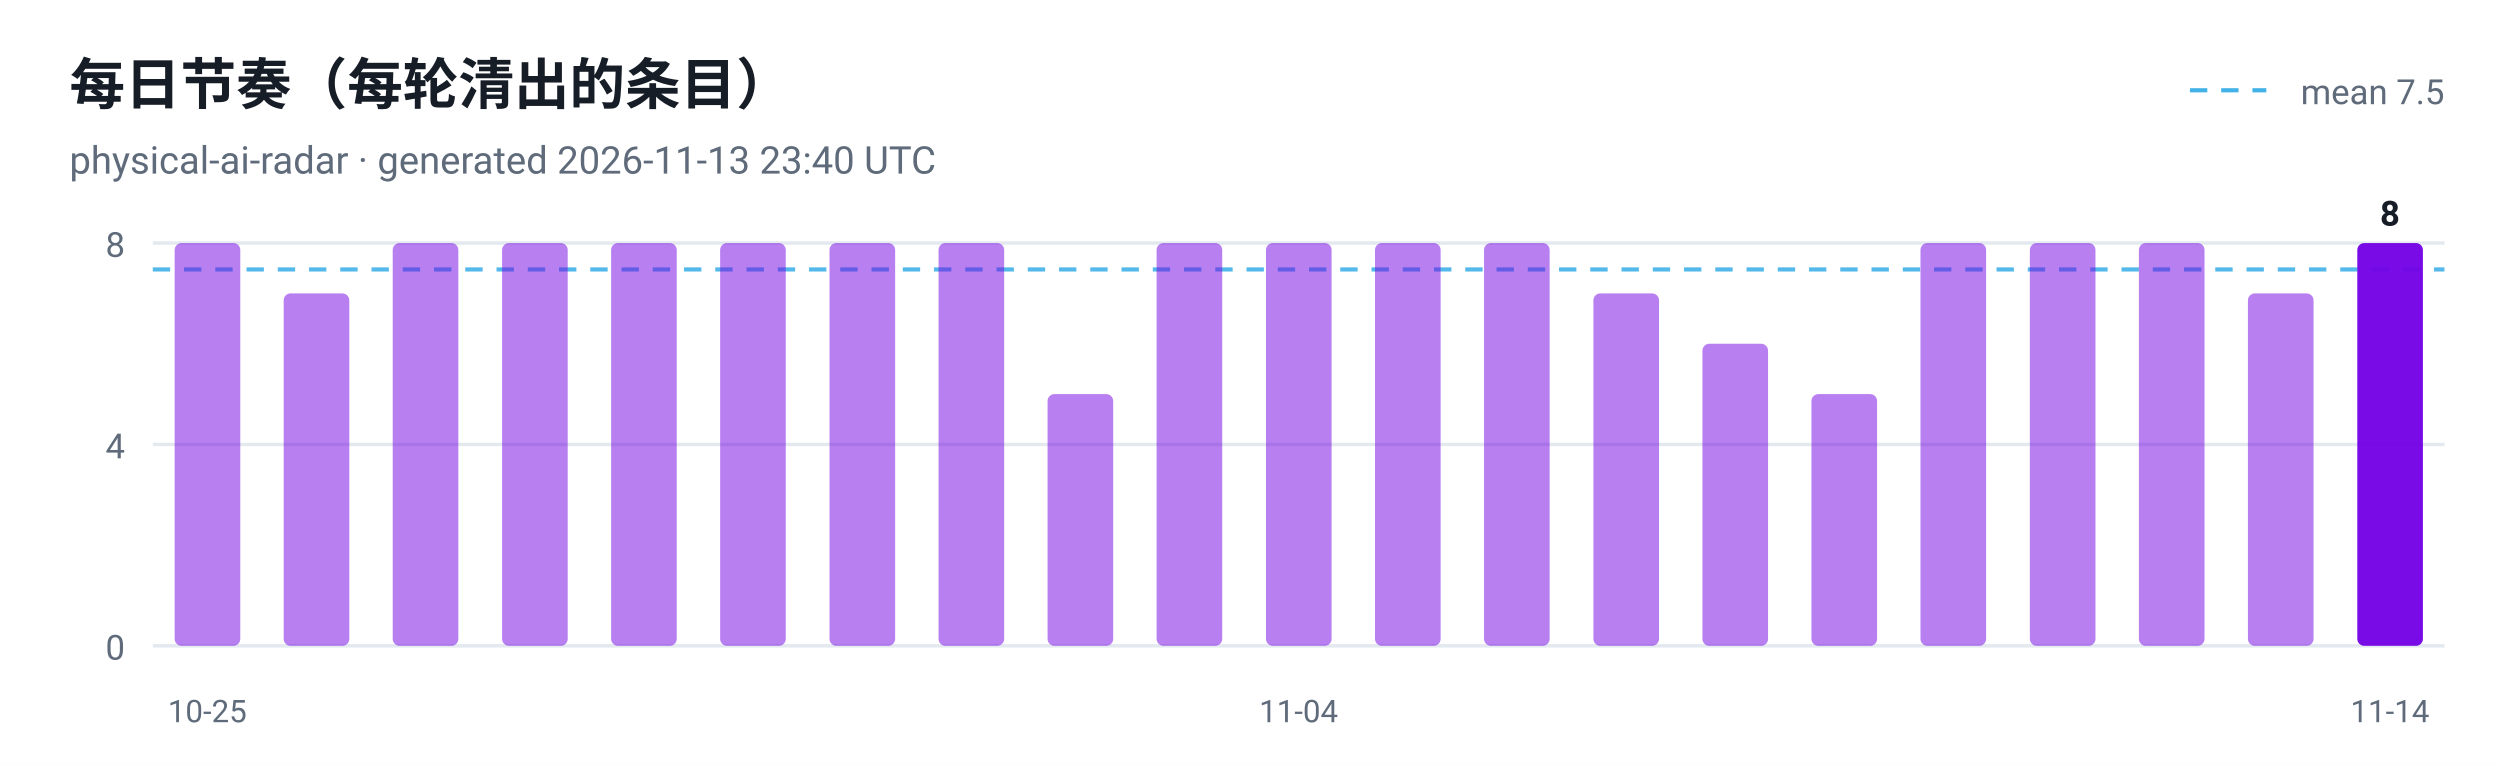
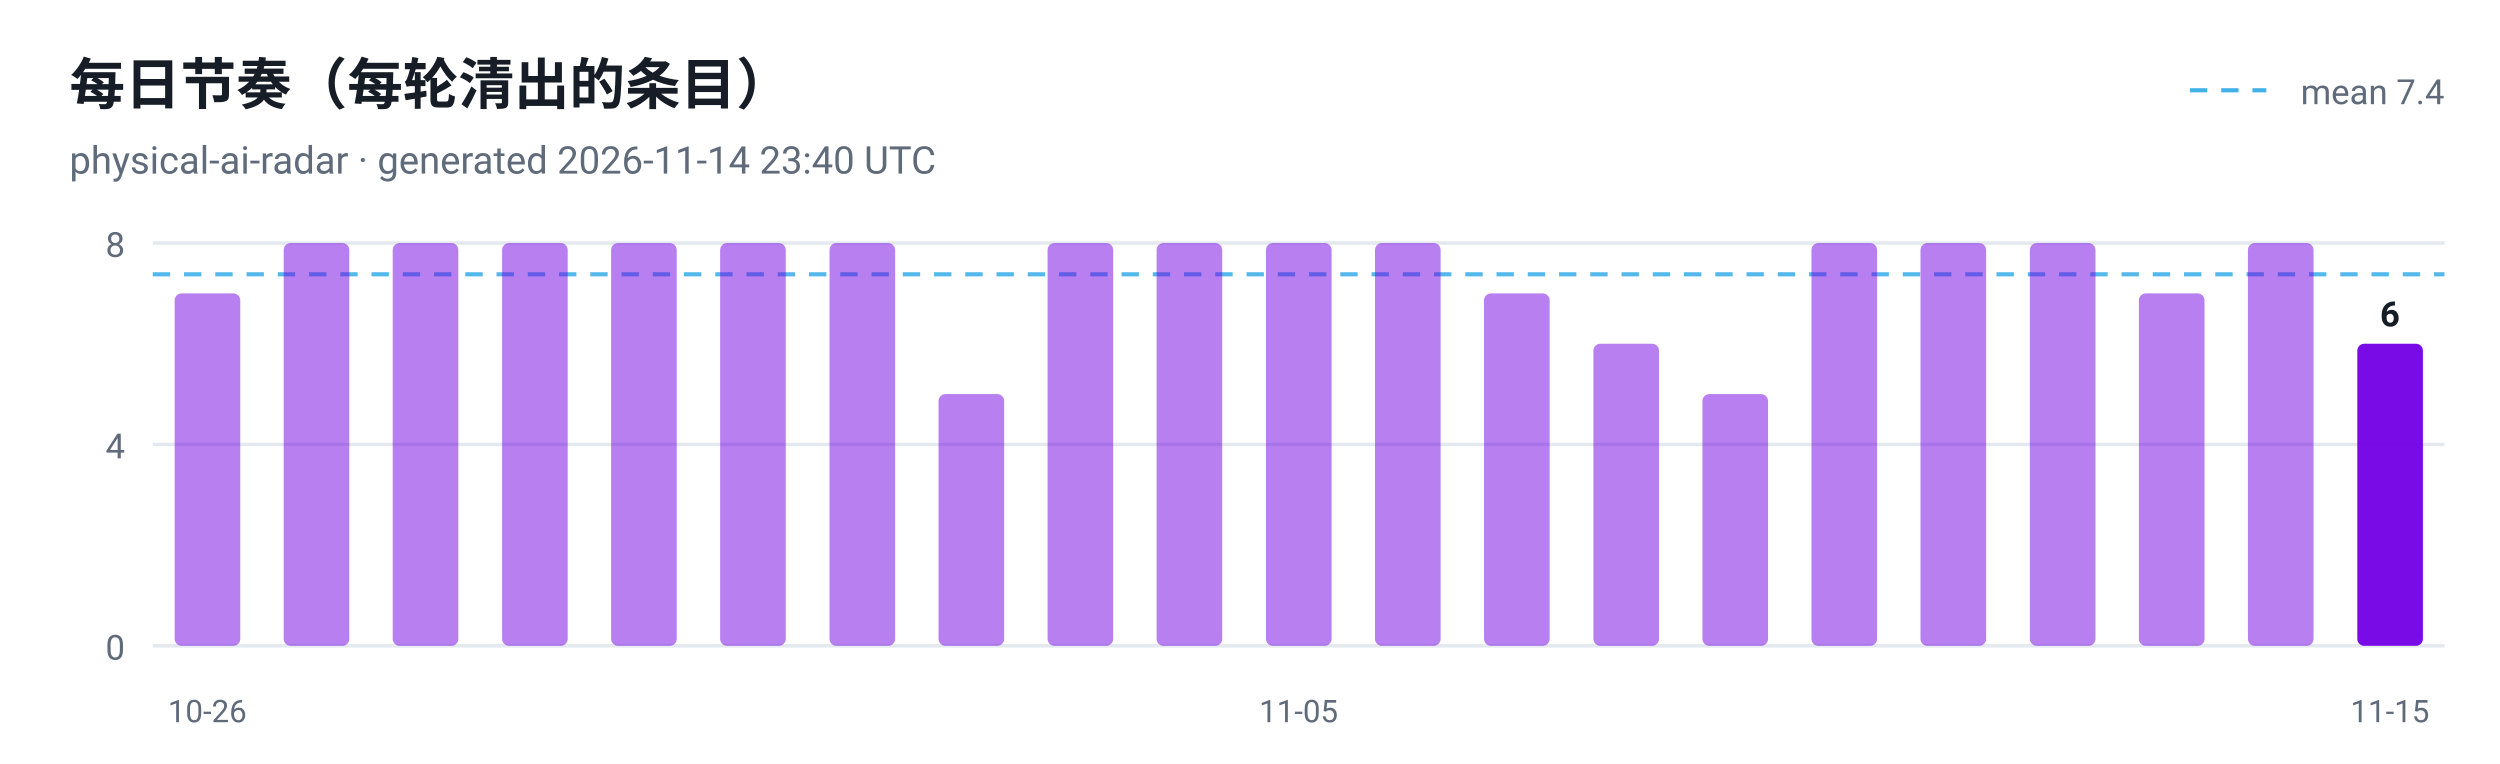
<svg xmlns="http://www.w3.org/2000/svg" viewBox="0 0 720 220" width="720" height="220" role="img" aria-label="每日节奏（每轮清出的条目）">
  <style>
  .plate { fill: #ffffff }
  .ink { fill: #161d26 }
  .muted { fill: #5f6b7a }
  .grid { stroke: #e3e9ef }
  @media (prefers-color-scheme: dark) {
    .plate { fill: #0d1117 }
    .ink { fill: #e6edf3 }
    .muted { fill: #8b949e }
    .grid { stroke: #30363d }
  }
</style>
  <rect class="plate" width="720" height="220" />
  <text x="20" y="30" font-family="ui-sans-serif, -apple-system, 'Segoe UI', Roboto, Helvetica, Arial, sans-serif" font-size="16" font-weight="700" class="ink">每日节奏（每轮清出的条目）</text>
-   <text x="20" y="50" font-family="ui-sans-serif, -apple-system, 'Segoe UI', Roboto, Helvetica, Arial, sans-serif" font-size="11" class="muted">physical-ai-radar · generated 2026-11-13 23:40 UTC</text>
+   <text x="20" y="50" font-family="ui-sans-serif, -apple-system, 'Segoe UI', Roboto, Helvetica, Arial, sans-serif" font-size="11" class="muted">physical-ai-radar · generated 2026-11-14 23:40 UTC</text>
  <line x1="44" y1="186.0" x2="704" y2="186.0" class="grid" />
  <text x="36" y="190.0" text-anchor="end" font-family="ui-sans-serif, -apple-system, 'Segoe UI', Roboto, Helvetica, Arial, sans-serif" font-size="10" fill="#5f6b7a">0</text>
  <line x1="44" y1="128.0" x2="704" y2="128.0" class="grid" />
  <text x="36" y="132.0" text-anchor="end" font-family="ui-sans-serif, -apple-system, 'Segoe UI', Roboto, Helvetica, Arial, sans-serif" font-size="10" fill="#5f6b7a">4</text>
  <line x1="44" y1="70.0" x2="704" y2="70.0" class="grid" />
  <text x="36" y="74.0" text-anchor="end" font-family="ui-sans-serif, -apple-system, 'Segoe UI', Roboto, Helvetica, Arial, sans-serif" font-size="10" fill="#5f6b7a">8</text>
-   <line x1="44" y1="77.6" x2="704" y2="77.6" stroke="#41b1e8" stroke-width="1.2" stroke-dasharray="5 4" opacity="0.9" />
+   <line x1="44" y1="79.0" x2="704" y2="79.0" stroke="#41b1e8" stroke-width="1.2" stroke-dasharray="5 4" opacity="0.9" />
  <line x1="630.7" y1="26" x2="652.7" y2="26" stroke="#41b1e8" stroke-width="1.2" stroke-dasharray="5 4" />
-   <text class="muted" x="704" y="30" text-anchor="end" font-family="ui-sans-serif, -apple-system, 'Segoe UI', Roboto, Helvetica, Arial, sans-serif" font-size="10">mean 7.5</text>
-   <rect x="50.3" y="70.0" width="18.9" height="116.0" rx="2" fill="#7300e5" fill-opacity="0.5" />
-   <text x="59.7" y="208" text-anchor="middle" font-family="ui-sans-serif, -apple-system, 'Segoe UI', Roboto, Helvetica, Arial, sans-serif" font-size="9" fill="#5f6b7a">10-25</text>
-   <rect x="81.7" y="84.5" width="18.9" height="101.5" rx="2" fill="#7300e5" fill-opacity="0.5" />
+   <text class="muted" x="704" y="30" text-anchor="end" font-family="ui-sans-serif, -apple-system, 'Segoe UI', Roboto, Helvetica, Arial, sans-serif" font-size="10">mean 7.4</text>
+   <rect x="50.3" y="84.5" width="18.9" height="101.5" rx="2" fill="#7300e5" fill-opacity="0.5" />
+   <text x="59.7" y="208" text-anchor="middle" font-family="ui-sans-serif, -apple-system, 'Segoe UI', Roboto, Helvetica, Arial, sans-serif" font-size="9" fill="#5f6b7a">10-26</text>
+   <rect x="81.7" y="70.0" width="18.9" height="116.0" rx="2" fill="#7300e5" fill-opacity="0.5" />
  <rect x="113.1" y="70.0" width="18.9" height="116.0" rx="2" fill="#7300e5" fill-opacity="0.5" />
  <rect x="144.6" y="70.0" width="18.9" height="116.0" rx="2" fill="#7300e5" fill-opacity="0.5" />
  <rect x="176.0" y="70.0" width="18.9" height="116.0" rx="2" fill="#7300e5" fill-opacity="0.5" />
  <rect x="207.4" y="70.0" width="18.9" height="116.0" rx="2" fill="#7300e5" fill-opacity="0.5" />
  <rect x="238.9" y="70.0" width="18.9" height="116.0" rx="2" fill="#7300e5" fill-opacity="0.5" />
-   <rect x="270.3" y="70.0" width="18.9" height="116.0" rx="2" fill="#7300e5" fill-opacity="0.5" />
-   <rect x="301.7" y="113.5" width="18.9" height="72.5" rx="2" fill="#7300e5" fill-opacity="0.5" />
+   <rect x="270.3" y="113.5" width="18.9" height="72.5" rx="2" fill="#7300e5" fill-opacity="0.5" />
+   <rect x="301.7" y="70.0" width="18.9" height="116.0" rx="2" fill="#7300e5" fill-opacity="0.5" />
  <rect x="333.1" y="70.0" width="18.9" height="116.0" rx="2" fill="#7300e5" fill-opacity="0.5" />
  <rect x="364.6" y="70.0" width="18.9" height="116.0" rx="2" fill="#7300e5" fill-opacity="0.5" />
-   <text x="374.0" y="208" text-anchor="middle" font-family="ui-sans-serif, -apple-system, 'Segoe UI', Roboto, Helvetica, Arial, sans-serif" font-size="9" fill="#5f6b7a">11-04</text>
+   <text x="374.0" y="208" text-anchor="middle" font-family="ui-sans-serif, -apple-system, 'Segoe UI', Roboto, Helvetica, Arial, sans-serif" font-size="9" fill="#5f6b7a">11-05</text>
  <rect x="396.0" y="70.0" width="18.9" height="116.0" rx="2" fill="#7300e5" fill-opacity="0.5" />
-   <rect x="427.4" y="70.0" width="18.9" height="116.0" rx="2" fill="#7300e5" fill-opacity="0.5" />
-   <rect x="458.9" y="84.5" width="18.9" height="101.5" rx="2" fill="#7300e5" fill-opacity="0.5" />
-   <rect x="490.3" y="99.0" width="18.9" height="87.0" rx="2" fill="#7300e5" fill-opacity="0.5" />
-   <rect x="521.7" y="113.5" width="18.9" height="72.5" rx="2" fill="#7300e5" fill-opacity="0.5" />
+   <rect x="427.4" y="84.5" width="18.9" height="101.5" rx="2" fill="#7300e5" fill-opacity="0.5" />
+   <rect x="458.9" y="99.0" width="18.9" height="87.0" rx="2" fill="#7300e5" fill-opacity="0.5" />
+   <rect x="490.3" y="113.5" width="18.9" height="72.5" rx="2" fill="#7300e5" fill-opacity="0.5" />
+   <rect x="521.7" y="70.0" width="18.9" height="116.0" rx="2" fill="#7300e5" fill-opacity="0.5" />
  <rect x="553.1" y="70.0" width="18.9" height="116.0" rx="2" fill="#7300e5" fill-opacity="0.5" />
  <rect x="584.6" y="70.0" width="18.9" height="116.0" rx="2" fill="#7300e5" fill-opacity="0.5" />
-   <rect x="616.0" y="70.0" width="18.9" height="116.0" rx="2" fill="#7300e5" fill-opacity="0.5" />
-   <rect x="647.4" y="84.5" width="18.9" height="101.5" rx="2" fill="#7300e5" fill-opacity="0.5" />
-   <rect x="678.9" y="70.0" width="18.9" height="116.0" rx="2" fill="#7300e5" fill-opacity="0.95" />
-   <text class="ink" x="688.3" y="65.0" text-anchor="middle" font-family="ui-sans-serif, -apple-system, 'Segoe UI', Roboto, Helvetica, Arial, sans-serif" font-size="10" font-weight="700">8</text>
-   <text x="688.3" y="208" text-anchor="middle" font-family="ui-sans-serif, -apple-system, 'Segoe UI', Roboto, Helvetica, Arial, sans-serif" font-size="9" fill="#5f6b7a">11-14</text>
+   <rect x="616.0" y="84.5" width="18.9" height="101.5" rx="2" fill="#7300e5" fill-opacity="0.5" />
+   <rect x="647.4" y="70.0" width="18.9" height="116.0" rx="2" fill="#7300e5" fill-opacity="0.5" />
+   <rect x="678.9" y="99.0" width="18.9" height="87.0" rx="2" fill="#7300e5" fill-opacity="0.95" />
+   <text class="ink" x="688.3" y="94.0" text-anchor="middle" font-family="ui-sans-serif, -apple-system, 'Segoe UI', Roboto, Helvetica, Arial, sans-serif" font-size="10" font-weight="700">6</text>
+   <text x="688.3" y="208" text-anchor="middle" font-family="ui-sans-serif, -apple-system, 'Segoe UI', Roboto, Helvetica, Arial, sans-serif" font-size="9" fill="#5f6b7a">11-15</text>
</svg>
